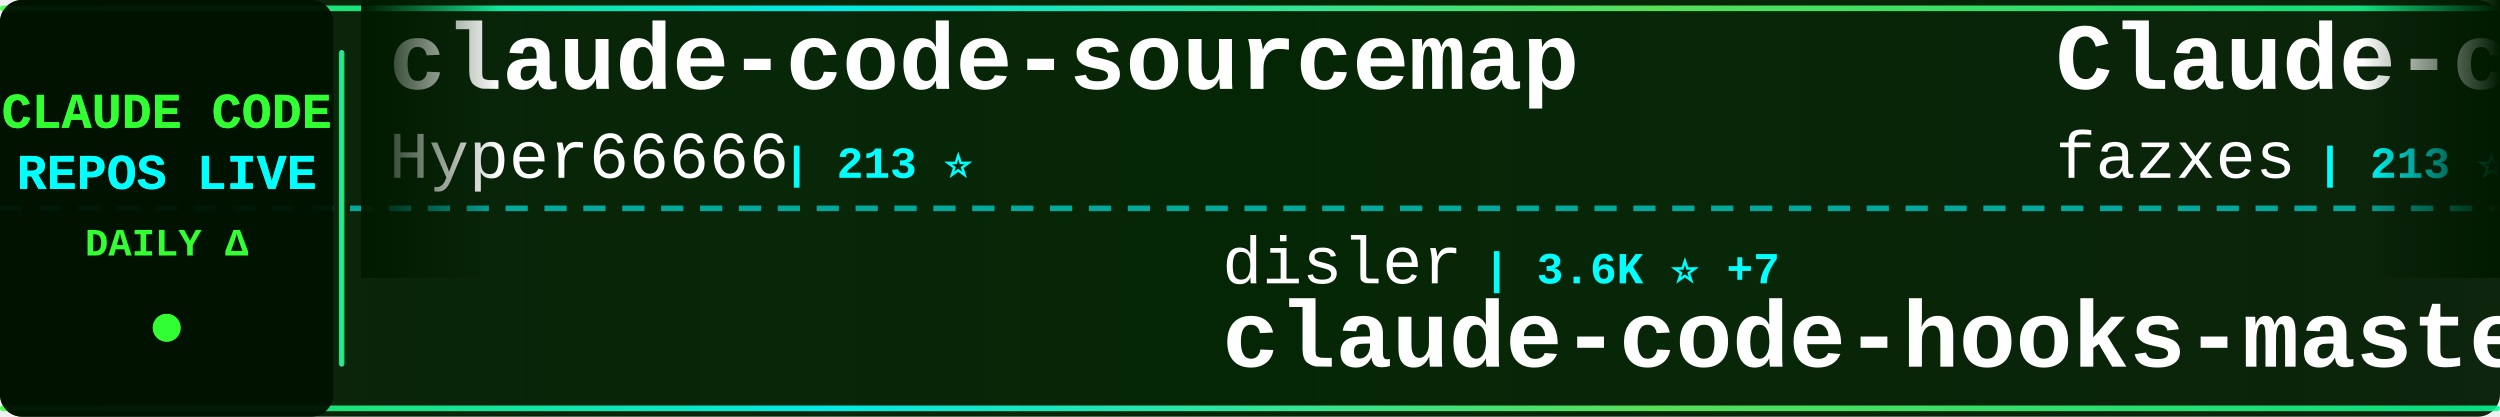
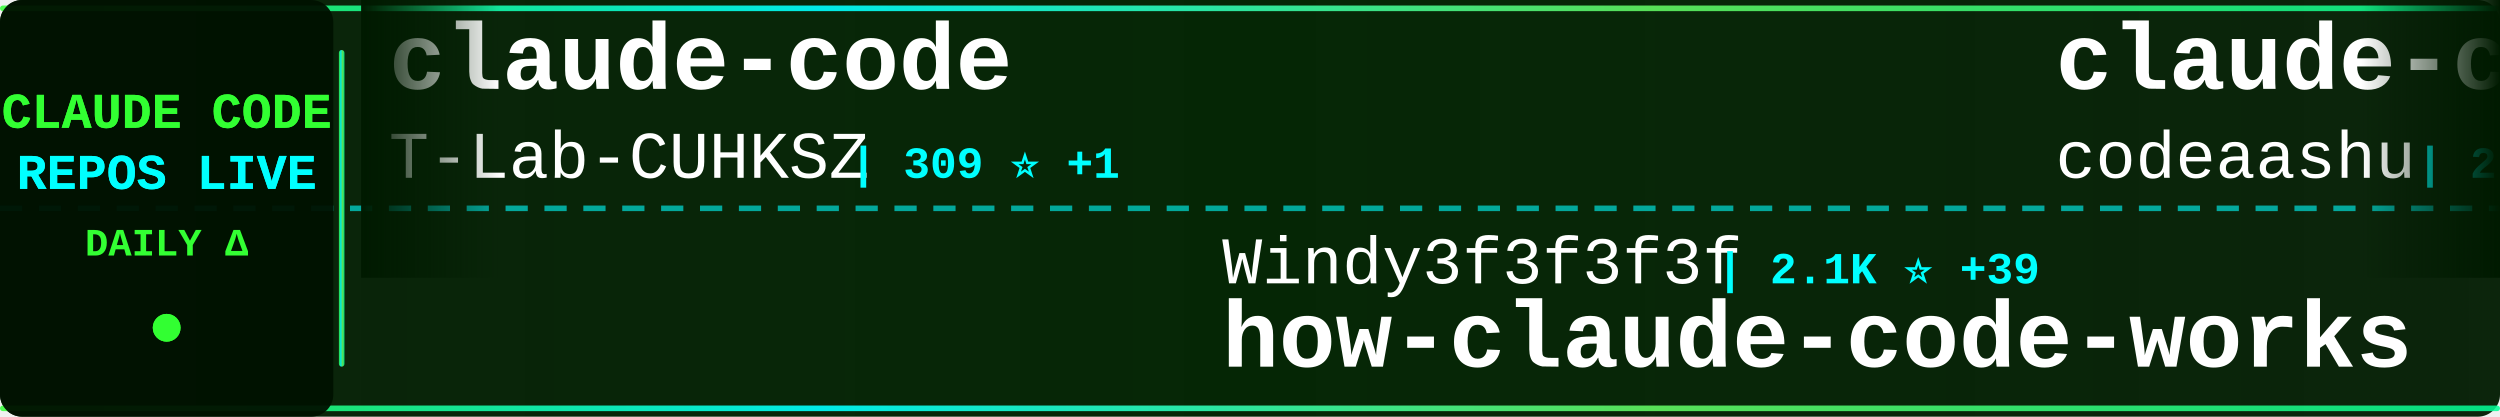
<svg xmlns="http://www.w3.org/2000/svg" width="900" height="150">
  <defs>
    <linearGradient id="tickerBg" x1="0%" y1="0%" x2="100%" y2="0%">
      <stop offset="0%" style="stop-color:#001a00;stop-opacity:0.95" />
      <stop offset="50%" style="stop-color:#002200;stop-opacity:0.98" />
      <stop offset="100%" style="stop-color:#001a00;stop-opacity:0.95" />
    </linearGradient>
    <linearGradient id="borderGrad" x1="0%" y1="0%" x2="100%" y2="0%">
      <stop offset="0%" style="stop-color:#33ff33;stop-opacity:0.85">
        <animate attributeName="stop-opacity" values="0.85;1;0.85" dur="2s" repeatCount="indefinite" />
      </stop>
      <stop offset="33%" style="stop-color:#00ffff;stop-opacity:0.9">
        <animate attributeName="stop-opacity" values="0.9;1;0.9" dur="2.2s" repeatCount="indefinite" />
      </stop>
      <stop offset="66%" style="stop-color:#66ff66;stop-opacity:0.85">
        <animate attributeName="stop-opacity" values="0.85;1;0.85" dur="1.8s" repeatCount="indefinite" />
      </stop>
      <stop offset="100%" style="stop-color:#00ff99;stop-opacity:0.85">
        <animate attributeName="stop-opacity" values="0.85;1;0.85" dur="2s" repeatCount="indefinite" />
      </stop>
    </linearGradient>
    <filter id="textGlow">
      <feGaussianBlur stdDeviation="0.1" result="coloredBlur" />
      <feMerge>
        <feMergeNode in="coloredBlur" />
        <feMergeNode in="SourceGraphic" />
      </feMerge>
    </filter>
    <filter id="metricGlow">
      <feGaussianBlur stdDeviation="0.2" result="coloredBlur" />
      <feMerge>
        <feMergeNode in="coloredBlur" />
        <feMergeNode in="SourceGraphic" />
      </feMerge>
    </filter>
    <linearGradient id="leftFade" x1="0%" y1="0%" x2="100%" y2="0%">
      <stop offset="0%" style="stop-color:#001a00;stop-opacity:1" />
      <stop offset="100%" style="stop-color:#001a00;stop-opacity:0" />
    </linearGradient>
    <linearGradient id="rightFade" x1="0%" y1="0%" x2="100%" y2="0%">
      <stop offset="0%" style="stop-color:#001a00;stop-opacity:0" />
      <stop offset="100%" style="stop-color:#001a00;stop-opacity:1" />
    </linearGradient>
  </defs>
  <rect width="900" height="150" fill="url(#tickerBg)" rx="8" />
  <rect x="0" y="2" width="900" height="2" fill="url(#borderGrad)" rx="1" />
  <rect x="0" y="146" width="900" height="2" fill="url(#borderGrad)" rx="1" />
  <line x1="0" y1="75" x2="900" y2="75" stroke="#00ffff" stroke-width="2" stroke-dasharray="8 6" opacity="0.6" />
  <rect x="0" y="0" width="120" height="150" fill="#001100" opacity="0.95" rx="8" />
  <text x="60" y="46" font-family="'Courier New', monospace" font-size="18" font-weight="bold" fill="#33ff33" text-anchor="middle" filter="url(#textGlow)">
    CLAUDE CODE
  </text>
  <text x="60" y="68" font-family="'Courier New', monospace" font-size="18" font-weight="bold" fill="#00ffff" text-anchor="middle" filter="url(#textGlow)">
    REPOS LIVE
  </text>
  <text x="60" y="92" font-family="'Courier New', monospace" font-size="14" font-weight="bold" fill="#33ff33" text-anchor="middle">
    DAILY Δ
  </text>
  <circle cx="60" cy="118" r="5" fill="#33ff33" filter="url(#metricGlow)">
    <animate attributeName="r" values="4;6;4" dur="1.5s" repeatCount="indefinite" />
    <animate attributeName="opacity" values="0.6;1;0.6" dur="1.5s" repeatCount="indefinite" />
  </circle>
  <rect x="122" y="18" width="2" height="114" fill="url(#borderGrad)" rx="1" />
  <clipPath id="tickerClip">
    <rect x="130" y="0" width="770" height="150" />
  </clipPath>
  <g clip-path="url(#tickerClip)">
    <g id="tickerItems">
      <animateTransform attributeName="transform" attributeType="XML" type="translate" from="0 0" to="-3000 0" dur="54s" repeatCount="indefinite" />
      <g transform="translate(0, 0)">
-         <text x="140" y="32" font-family="'Courier New', monospace" font-size="34" font-weight="bold" fill="#ffffff">claude-code-sourcemap</text>
-         <text x="140" y="64" font-family="'Courier New', monospace" font-size="24" font-weight="normal" fill="#ffffff" opacity="1.0">Hyper66666</text>
-         <text x="282" y="64" font-family="'Courier New', monospace" font-size="16" font-weight="bold" fill="#00ffff"> | 213 ⭐</text>
+         <text x="140" y="32" font-family="'Courier New', monospace" font-size="34" font-weight="bold" fill="#ffffff">claude-code</text>
+         <text x="140" y="64" font-family="'Courier New', monospace" font-size="24" font-weight="normal" fill="#ffffff" opacity="1.0">T-Lab-CUHKSZ</text>
+         <text x="306" y="64" font-family="'Courier New', monospace" font-size="16" font-weight="bold" fill="#00ffff"> | 309 ⭐ +1</text>
      </g>
      <g transform="translate(300, 0)">
+         <text x="140" y="102" font-family="'Courier New', monospace" font-size="24" font-weight="normal" fill="#ffffff" opacity="1.0">Windy3f3f3f3f</text>
+         <text x="318" y="102" font-family="'Courier New', monospace" font-size="16" font-weight="bold" fill="#00ffff"> | 2.1K ⭐ +39</text>
+         <text x="140" y="132" font-family="'Courier New', monospace" font-size="34" font-weight="bold" fill="#ffffff">how-claude-code-works</text>
+       </g>
+       <g transform="translate(600, 0)">
+         <text x="140" y="32" font-family="'Courier New', monospace" font-size="34" font-weight="bold" fill="#ffffff">claude-code</text>
+         <text x="140" y="64" font-family="'Courier New', monospace" font-size="24" font-weight="normal" fill="#ffffff" opacity="1.0">codeaashu</text>
+         <text x="270" y="64" font-family="'Courier New', monospace" font-size="16" font-weight="bold" fill="#00ffff"> | 2.5K ⭐ +22</text>
+       </g>
+       <g transform="translate(900, 0)">
+         <text x="140" y="102" font-family="'Courier New', monospace" font-size="24" font-weight="normal" fill="#ffffff" opacity="1.0">sickn33</text>
+         <text x="246" y="102" font-family="'Courier New', monospace" font-size="16" font-weight="bold" fill="#00ffff"> | 36.7K ⭐ +144</text>
+         <text x="140" y="132" font-family="'Courier New', monospace" font-size="34" font-weight="bold" fill="#ffffff">antigravity-awesome-skil...</text>
+       </g>
+       <g transform="translate(1200, 0)">
+         <text x="140" y="32" font-family="'Courier New', monospace" font-size="34" font-weight="bold" fill="#ffffff">Claude-code</text>
+         <text x="140" y="64" font-family="'Courier New', monospace" font-size="24" font-weight="normal" fill="#ffffff" opacity="1.0">fazxes</text>
+         <text x="234" y="64" font-family="'Courier New', monospace" font-size="16" font-weight="bold" fill="#00ffff"> | 213 ⭐</text>
+       </g>
+       <g transform="translate(1500, 0)">
+         <text x="140" y="102" font-family="'Courier New', monospace" font-size="24" font-weight="normal" fill="#ffffff" opacity="1.0">alirezarezvani</text>
+         <text x="330" y="102" font-family="'Courier New', monospace" font-size="16" font-weight="bold" fill="#00ffff"> | 14.0K ⭐ +110</text>
+         <text x="140" y="132" font-family="'Courier New', monospace" font-size="34" font-weight="bold" fill="#ffffff">claude-skills</text>
+       </g>
+       <g transform="translate(1800, 0)">
+         <text x="140" y="32" font-family="'Courier New', monospace" font-size="34" font-weight="bold" fill="#ffffff">claude-code-telegram</text>
+         <text x="140" y="64" font-family="'Courier New', monospace" font-size="24" font-weight="normal" fill="#ffffff" opacity="1.0">RichardAtCT</text>
+         <text x="294" y="64" font-family="'Courier New', monospace" font-size="16" font-weight="bold" fill="#00ffff"> | 2.5K ⭐ +6</text>
+       </g>
+       <g transform="translate(2100, 0)">
        <text x="140" y="102" font-family="'Courier New', monospace" font-size="24" font-weight="normal" fill="#ffffff" opacity="1.0">disler</text>
-         <text x="234" y="102" font-family="'Courier New', monospace" font-size="16" font-weight="bold" fill="#00ffff"> | 3.6K ⭐ +7</text>
+         <text x="234" y="102" font-family="'Courier New', monospace" font-size="16" font-weight="bold" fill="#00ffff"> | 3.6K ⭐ +6</text>
        <text x="140" y="132" font-family="'Courier New', monospace" font-size="34" font-weight="bold" fill="#ffffff">claude-code-hooks-master...</text>
      </g>
-       <g transform="translate(600, 0)">
-         <text x="140" y="32" font-family="'Courier New', monospace" font-size="34" font-weight="bold" fill="#ffffff">Claude-code</text>
-         <text x="140" y="64" font-family="'Courier New', monospace" font-size="24" font-weight="normal" fill="#ffffff" opacity="1.0">fazxes</text>
-         <text x="234" y="64" font-family="'Courier New', monospace" font-size="16" font-weight="bold" fill="#00ffff"> | 213 ⭐ +1</text>
-       </g>
-       <g transform="translate(900, 0)">
-         <text x="140" y="102" font-family="'Courier New', monospace" font-size="24" font-weight="normal" fill="#ffffff" opacity="1.0">andrew-kramer-inno</text>
-         <text x="378" y="102" font-family="'Courier New', monospace" font-size="16" font-weight="bold" fill="#00ffff"> | 586 ⭐</text>
-         <text x="140" y="132" font-family="'Courier New', monospace" font-size="34" font-weight="bold" fill="#ffffff">claude-code-source-build</text>
-       </g>
-       <g transform="translate(1200, 0)">
-         <text x="140" y="32" font-family="'Courier New', monospace" font-size="34" font-weight="bold" fill="#ffffff">claude-code</text>
-         <text x="140" y="64" font-family="'Courier New', monospace" font-size="24" font-weight="normal" fill="#ffffff" opacity="1.0">alex000kim</text>
-         <text x="282" y="64" font-family="'Courier New', monospace" font-size="16" font-weight="bold" fill="#00ffff"> | 224 ⭐</text>
-       </g>
-       <g transform="translate(1500, 0)">
-         <text x="140" y="102" font-family="'Courier New', monospace" font-size="24" font-weight="normal" fill="#ffffff" opacity="1.0">Cranot</text>
-         <text x="234" y="102" font-family="'Courier New', monospace" font-size="16" font-weight="bold" fill="#00ffff"> | 2.7K ⭐ +34</text>
-         <text x="140" y="132" font-family="'Courier New', monospace" font-size="34" font-weight="bold" fill="#ffffff">claude-code-guide</text>
-       </g>
-       <g transform="translate(1800, 0)">
-         <text x="140" y="32" font-family="'Courier New', monospace" font-size="34" font-weight="bold" fill="#ffffff">claude-code</text>
-         <text x="140" y="64" font-family="'Courier New', monospace" font-size="24" font-weight="normal" fill="#ffffff" opacity="1.0">freestylefly</text>
-         <text x="306" y="64" font-family="'Courier New', monospace" font-size="16" font-weight="bold" fill="#00ffff"> | 124 ⭐</text>
-       </g>
-       <g transform="translate(2100, 0)">
-         <text x="140" y="102" font-family="'Courier New', monospace" font-size="24" font-weight="normal" fill="#ffffff" opacity="1.0">alirezarezvani</text>
-         <text x="330" y="102" font-family="'Courier New', monospace" font-size="16" font-weight="bold" fill="#00ffff"> | 14.0K ⭐ +112</text>
-         <text x="140" y="132" font-family="'Courier New', monospace" font-size="34" font-weight="bold" fill="#ffffff">claude-skills</text>
-       </g>
      <g transform="translate(2400, 0)">
-         <text x="140" y="32" font-family="'Courier New', monospace" font-size="34" font-weight="bold" fill="#ffffff">claude-code-tudou</text>
-         <text x="140" y="64" font-family="'Courier New', monospace" font-size="24" font-weight="normal" fill="#ffffff" opacity="1.0">AICoderTudou</text>
-         <text x="306" y="64" font-family="'Courier New', monospace" font-size="16" font-weight="bold" fill="#00ffff"> | 497 ⭐</text>
+         <text x="140" y="32" font-family="'Courier New', monospace" font-size="34" font-weight="bold" fill="#ffffff">ralph</text>
+         <text x="140" y="64" font-family="'Courier New', monospace" font-size="24" font-weight="normal" fill="#ffffff" opacity="1.0">snarktank</text>
+         <text x="270" y="64" font-family="'Courier New', monospace" font-size="16" font-weight="bold" fill="#00ffff"> | 18.7K ⭐ +68</text>
      </g>
      <g transform="translate(2700, 0)">
-         <text x="140" y="102" font-family="'Courier New', monospace" font-size="24" font-weight="normal" fill="#ffffff" opacity="1.0">oboard</text>
-         <text x="234" y="102" font-family="'Courier New', monospace" font-size="16" font-weight="bold" fill="#00ffff"> | 3.1K ⭐ +7</text>
-         <text x="140" y="132" font-family="'Courier New', monospace" font-size="34" font-weight="bold" fill="#ffffff">claude-code-rev</text>
+         <text x="140" y="102" font-family="'Courier New', monospace" font-size="24" font-weight="normal" fill="#ffffff" opacity="1.0">anthropics</text>
+         <text x="282" y="102" font-family="'Courier New', monospace" font-size="16" font-weight="bold" fill="#00ffff"> | 129.6K ⭐ +641</text>
+         <text x="140" y="132" font-family="'Courier New', monospace" font-size="34" font-weight="bold" fill="#ffffff">skills</text>
      </g>
      <g transform="translate(3000, 0)">
-         <text x="140" y="32" font-family="'Courier New', monospace" font-size="34" font-weight="bold" fill="#ffffff">claude-code-sourcemap</text>
-         <text x="140" y="64" font-family="'Courier New', monospace" font-size="24" font-weight="normal" fill="#ffffff" opacity="1.0">Hyper66666</text>
-         <text x="282" y="64" font-family="'Courier New', monospace" font-size="16" font-weight="bold" fill="#00ffff"> | 213 ⭐</text>
+         <text x="140" y="32" font-family="'Courier New', monospace" font-size="34" font-weight="bold" fill="#ffffff">claude-code</text>
+         <text x="140" y="64" font-family="'Courier New', monospace" font-size="24" font-weight="normal" fill="#ffffff" opacity="1.0">T-Lab-CUHKSZ</text>
+         <text x="306" y="64" font-family="'Courier New', monospace" font-size="16" font-weight="bold" fill="#00ffff"> | 309 ⭐ +1</text>
      </g>
      <g transform="translate(3300, 0)">
-         <text x="140" y="102" font-family="'Courier New', monospace" font-size="24" font-weight="normal" fill="#ffffff" opacity="1.0">disler</text>
-         <text x="234" y="102" font-family="'Courier New', monospace" font-size="16" font-weight="bold" fill="#00ffff"> | 3.6K ⭐ +7</text>
-         <text x="140" y="132" font-family="'Courier New', monospace" font-size="34" font-weight="bold" fill="#ffffff">claude-code-hooks-master...</text>
+         <text x="140" y="102" font-family="'Courier New', monospace" font-size="24" font-weight="normal" fill="#ffffff" opacity="1.0">Windy3f3f3f3f</text>
+         <text x="318" y="102" font-family="'Courier New', monospace" font-size="16" font-weight="bold" fill="#00ffff"> | 2.1K ⭐ +39</text>
+         <text x="140" y="132" font-family="'Courier New', monospace" font-size="34" font-weight="bold" fill="#ffffff">how-claude-code-works</text>
      </g>
      <g transform="translate(3600, 0)">
-         <text x="140" y="32" font-family="'Courier New', monospace" font-size="34" font-weight="bold" fill="#ffffff">Claude-code</text>
-         <text x="140" y="64" font-family="'Courier New', monospace" font-size="24" font-weight="normal" fill="#ffffff" opacity="1.0">fazxes</text>
-         <text x="234" y="64" font-family="'Courier New', monospace" font-size="16" font-weight="bold" fill="#00ffff"> | 213 ⭐ +1</text>
+         <text x="140" y="32" font-family="'Courier New', monospace" font-size="34" font-weight="bold" fill="#ffffff">claude-code</text>
+         <text x="140" y="64" font-family="'Courier New', monospace" font-size="24" font-weight="normal" fill="#ffffff" opacity="1.0">codeaashu</text>
+         <text x="270" y="64" font-family="'Courier New', monospace" font-size="16" font-weight="bold" fill="#00ffff"> | 2.5K ⭐ +22</text>
      </g>
      <g transform="translate(3900, 0)">
-         <text x="140" y="102" font-family="'Courier New', monospace" font-size="24" font-weight="normal" fill="#ffffff" opacity="1.0">andrew-kramer-inno</text>
-         <text x="378" y="102" font-family="'Courier New', monospace" font-size="16" font-weight="bold" fill="#00ffff"> | 586 ⭐</text>
-         <text x="140" y="132" font-family="'Courier New', monospace" font-size="34" font-weight="bold" fill="#ffffff">claude-code-source-build</text>
+         <text x="140" y="102" font-family="'Courier New', monospace" font-size="24" font-weight="normal" fill="#ffffff" opacity="1.0">sickn33</text>
+         <text x="246" y="102" font-family="'Courier New', monospace" font-size="16" font-weight="bold" fill="#00ffff"> | 36.7K ⭐ +144</text>
+         <text x="140" y="132" font-family="'Courier New', monospace" font-size="34" font-weight="bold" fill="#ffffff">antigravity-awesome-skil...</text>
      </g>
    </g>
  </g>
  <rect x="130" y="0" width="50" height="100" fill="url(#leftFade)" />
  <rect x="850" y="0" width="50" height="100" fill="url(#rightFade)" />
</svg>
